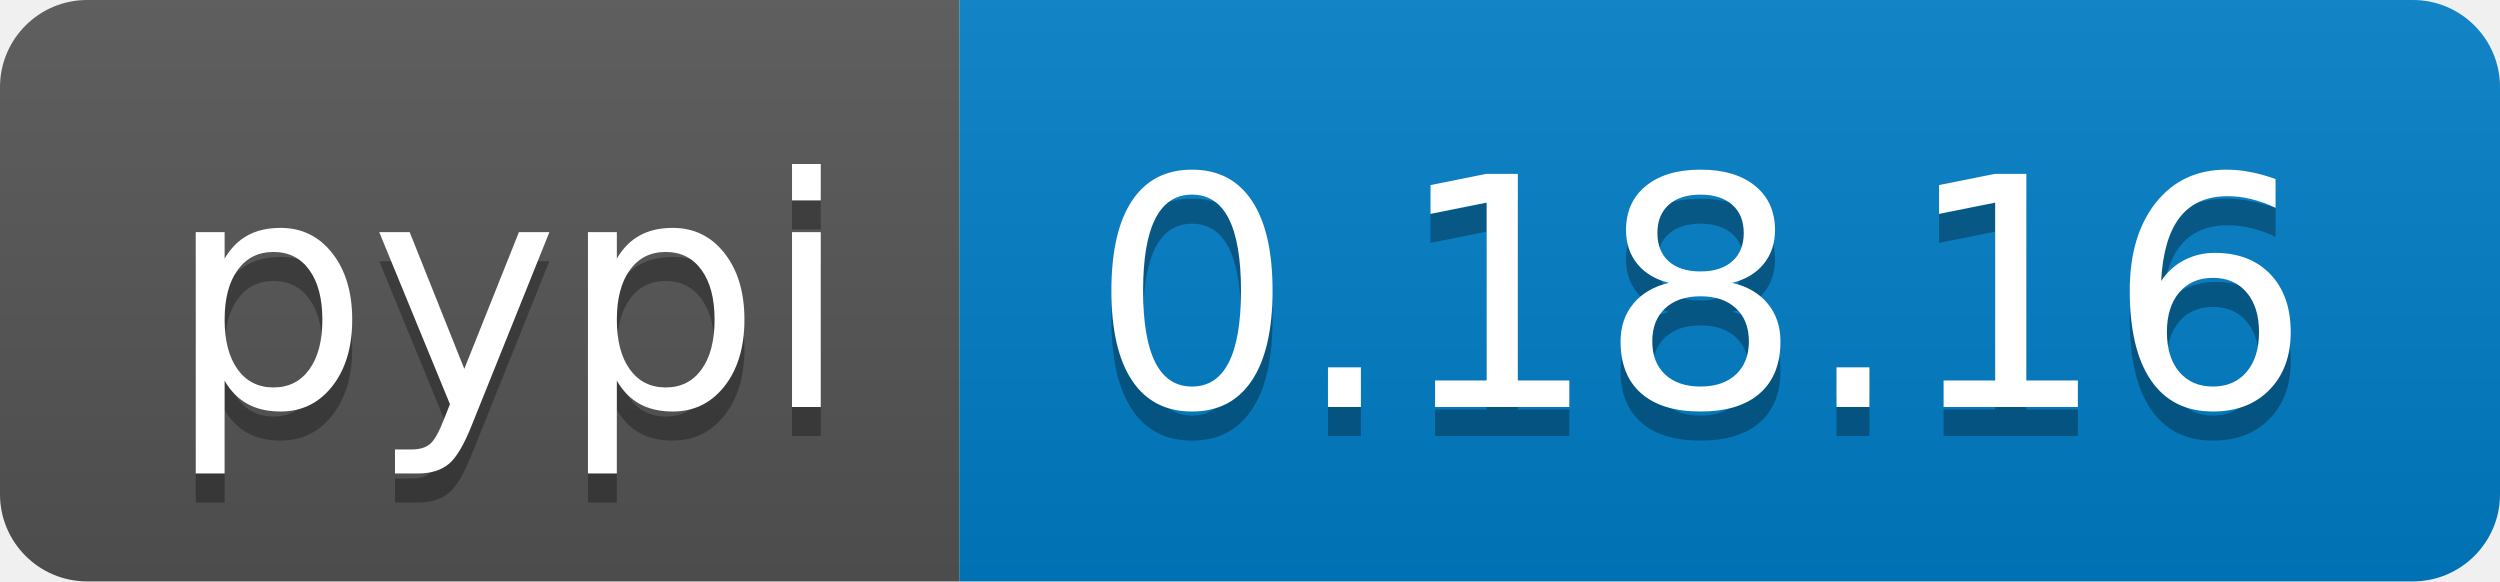
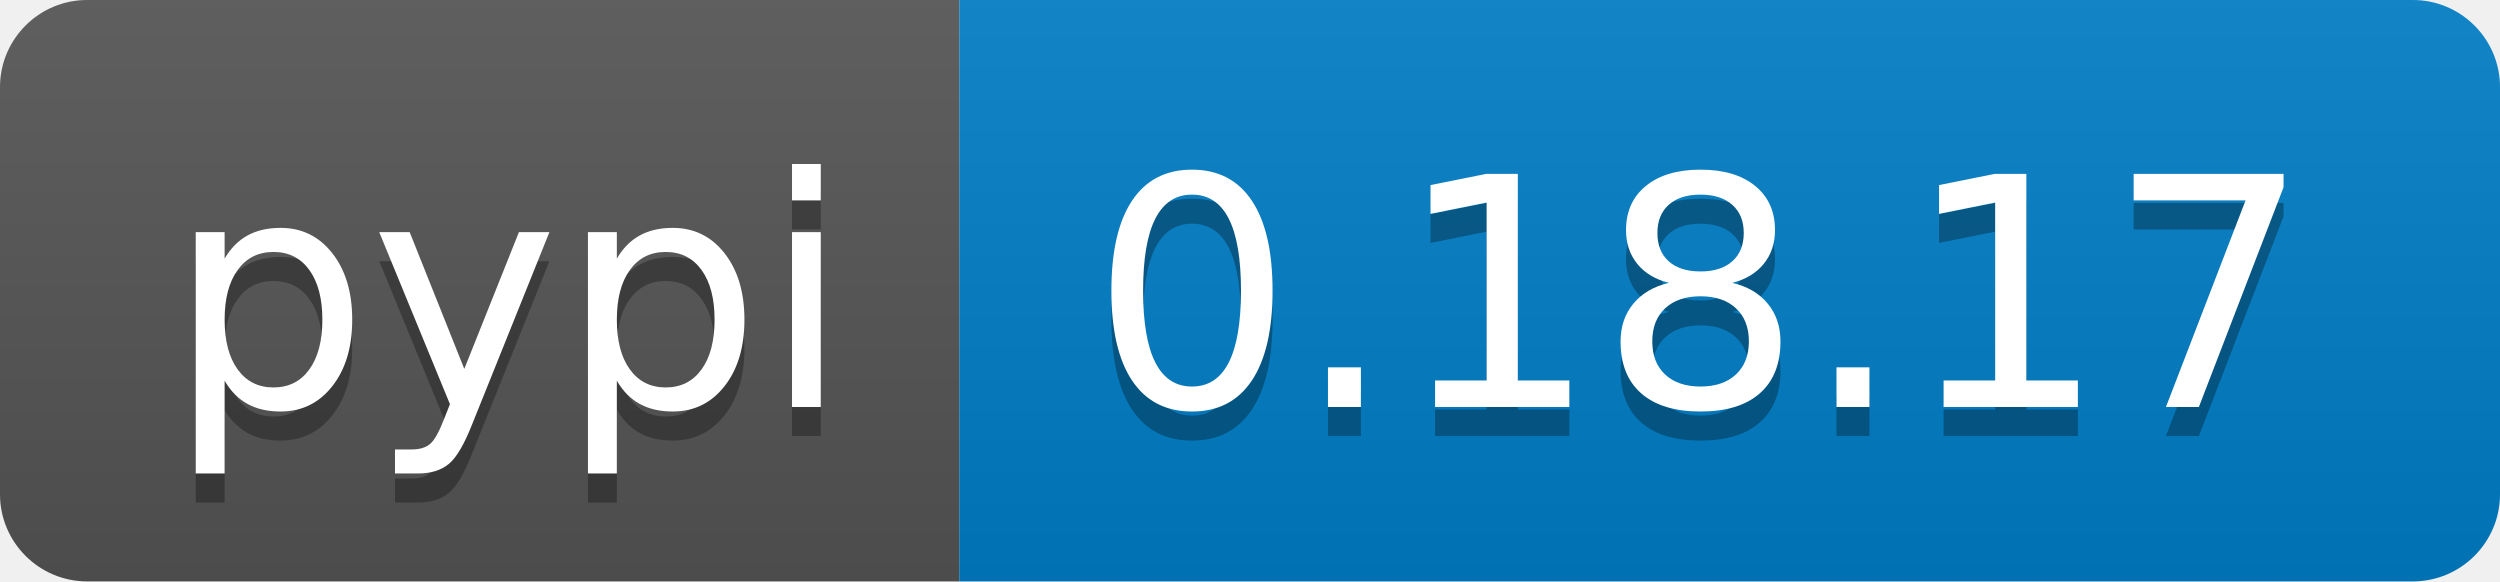
<svg xmlns="http://www.w3.org/2000/svg" width="86" height="20">
  <linearGradient id="b" x2="0" y2="100%">
    <stop offset="0" stop-color="#bbb" stop-opacity=".1" />
    <stop offset="1" stop-opacity=".1" />
  </linearGradient>
  <clipPath id="a">
    <rect width="86" height="20" rx="3" fill="#fff" />
  </clipPath>
  <g clip-path="url(#a)">
    <path fill="#555" d="M0 0h33v20H0z" />
    <path fill="#007ec6" d="M33 0h53v20H33z" />
    <path fill="url(#b)" d="M0 0h86v20H0z" />
  </g>
  <g fill="#fff" text-anchor="middle" font-family="DejaVu Sans,Verdana,Geneva,sans-serif" font-size="110">
    <text x="175" y="150" fill="#010101" fill-opacity=".3" transform="scale(.1)" textLength="230">pypi</text>
    <text x="175" y="140" transform="scale(.1)" textLength="230">pypi</text>
-     <text x="585" y="150" fill="#010101" fill-opacity=".3" transform="scale(.1)" textLength="430">0.18.16</text>
-     <text x="585" y="140" transform="scale(.1)" textLength="430">0.18.16</text>
+     <text x="585" y="150" fill="#010101" fill-opacity=".3" transform="scale(.1)" textLength="430">0.18.17</text>
+     <text x="585" y="140" transform="scale(.1)" textLength="430">0.18.17</text>
  </g>
</svg>
